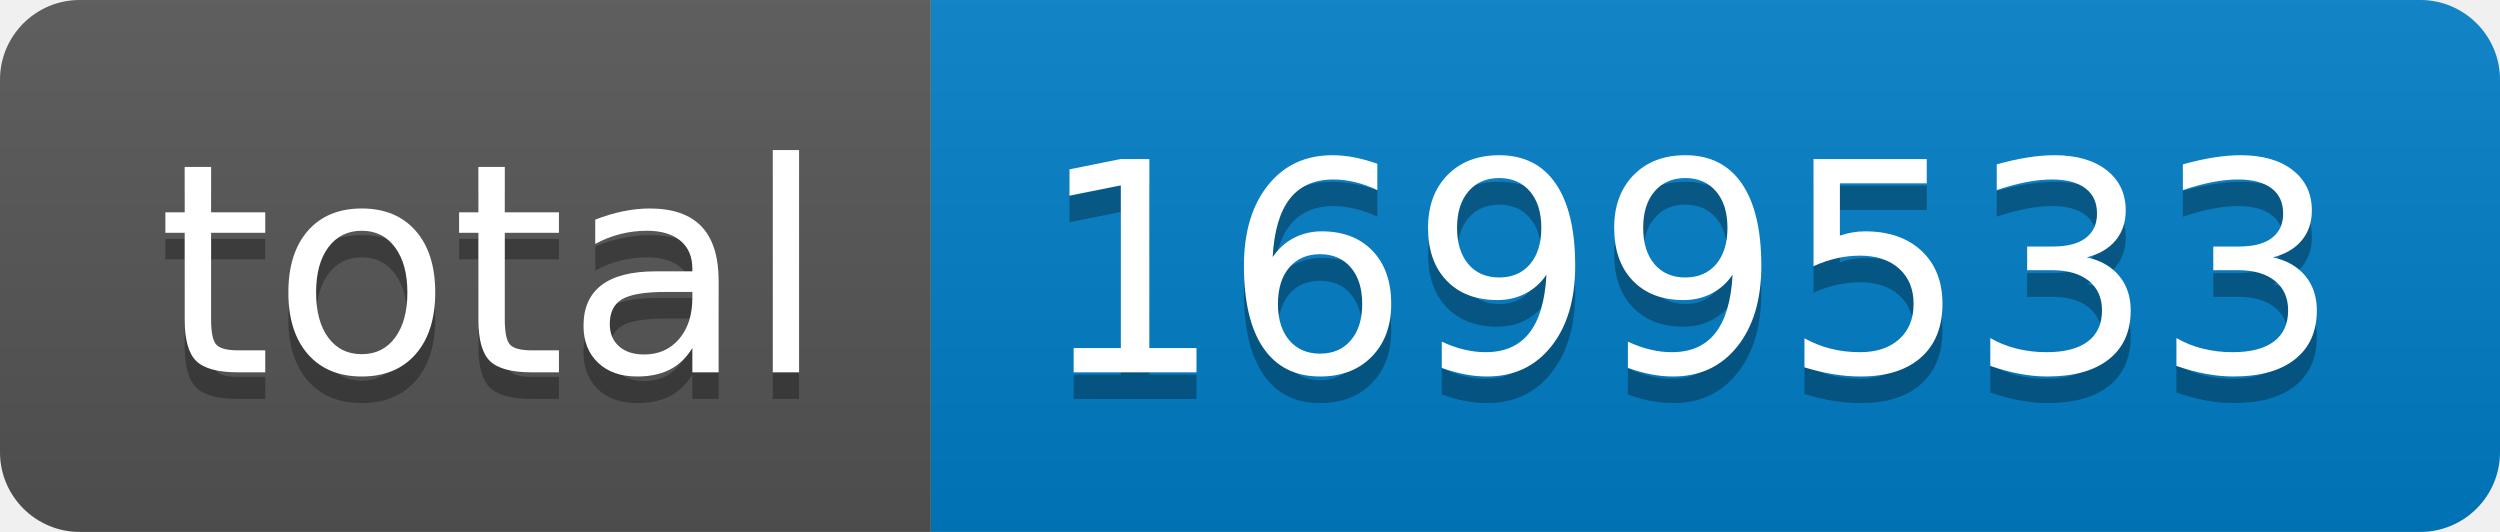
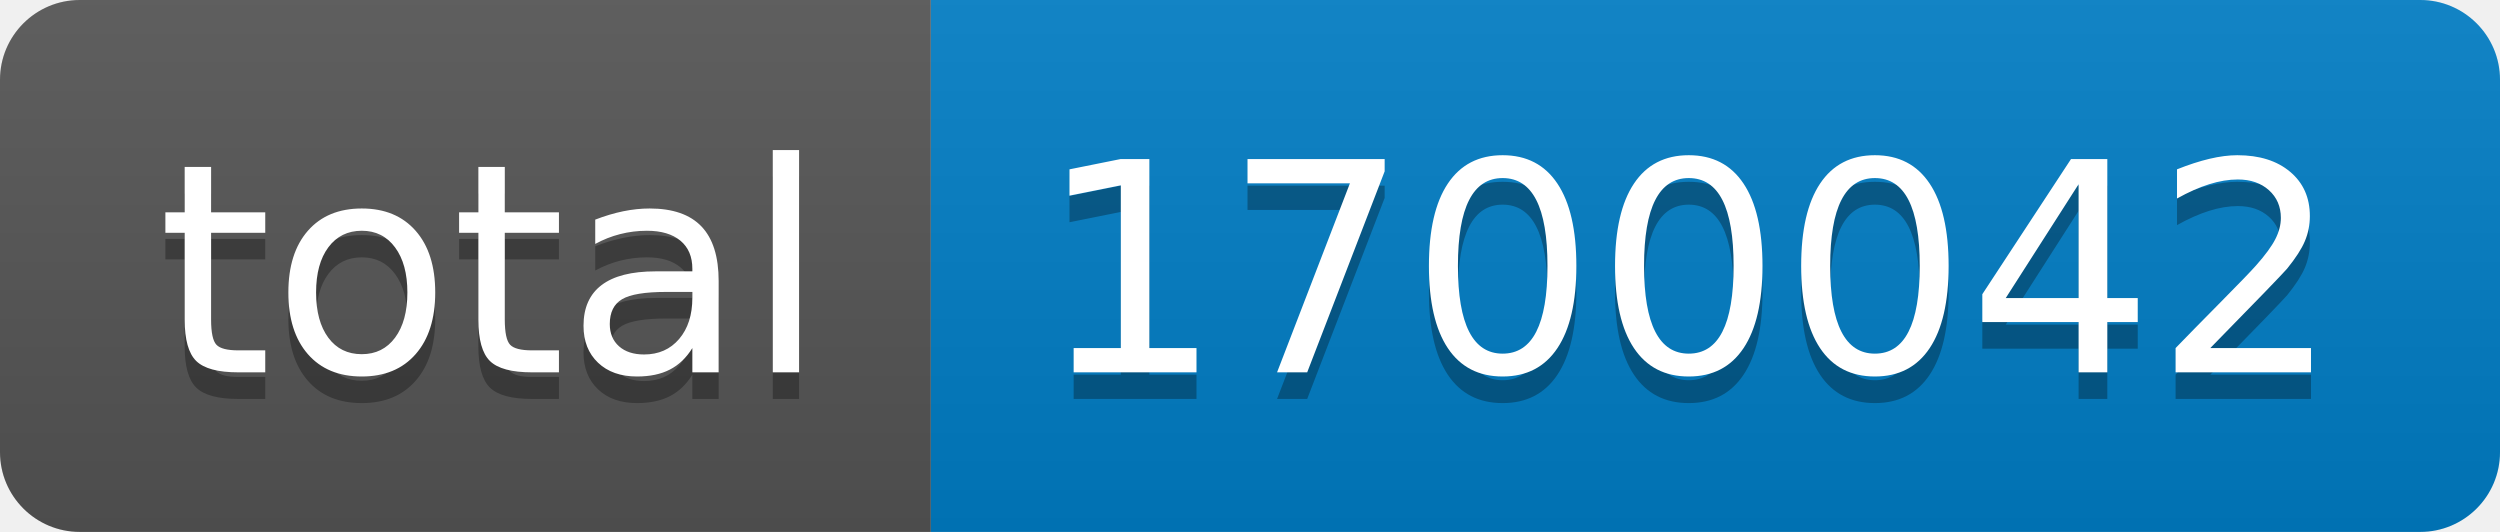
- <svg xmlns="http://www.w3.org/2000/svg" width="94" height="20" role="img" aria-label="total: 1699533">
+ <svg xmlns="http://www.w3.org/2000/svg" width="94" height="20" role="img" aria-label="total: 1700042">
  <linearGradient id="s" x2="0" y2="100%">
    <stop offset="0" stop-color="#bbb" stop-opacity=".1" />
    <stop offset="1" stop-opacity=".1" />
  </linearGradient>
  <clipPath id="r">
    <rect width="94" height="20" rx="3" fill="#fff" />
  </clipPath>
  <g clip-path="url(#r)">
    <rect width="35" height="20" fill="#555" />
    <rect x="35" width="59" height="20" fill="#007ec6" />
    <rect width="94" height="20" fill="url(#s)" />
  </g>
  <g fill="#fff" text-anchor="middle" font-family="Verdana,Geneva,DejaVu Sans,sans-serif" text-rendering="geometricPrecision" font-size="110">
    <text aria-hidden="true" x="185" y="150" fill="#010101" fill-opacity=".3" transform="scale(.1)" textLength="250">total</text>
    <text x="185" y="140" transform="scale(.1)" fill="#fff" textLength="250">total</text>
-     <text aria-hidden="true" x="635" y="150" fill="#010101" fill-opacity=".3" transform="scale(.1)" textLength="490">1699533</text>
-     <text x="635" y="140" transform="scale(.1)" fill="#fff" textLength="490">1699533</text>
+     <text aria-hidden="true" x="635" y="150" fill="#010101" fill-opacity=".3" transform="scale(.1)" textLength="490">1700042</text>
+     <text x="635" y="140" transform="scale(.1)" fill="#fff" textLength="490">1700042</text>
  </g>
</svg>
